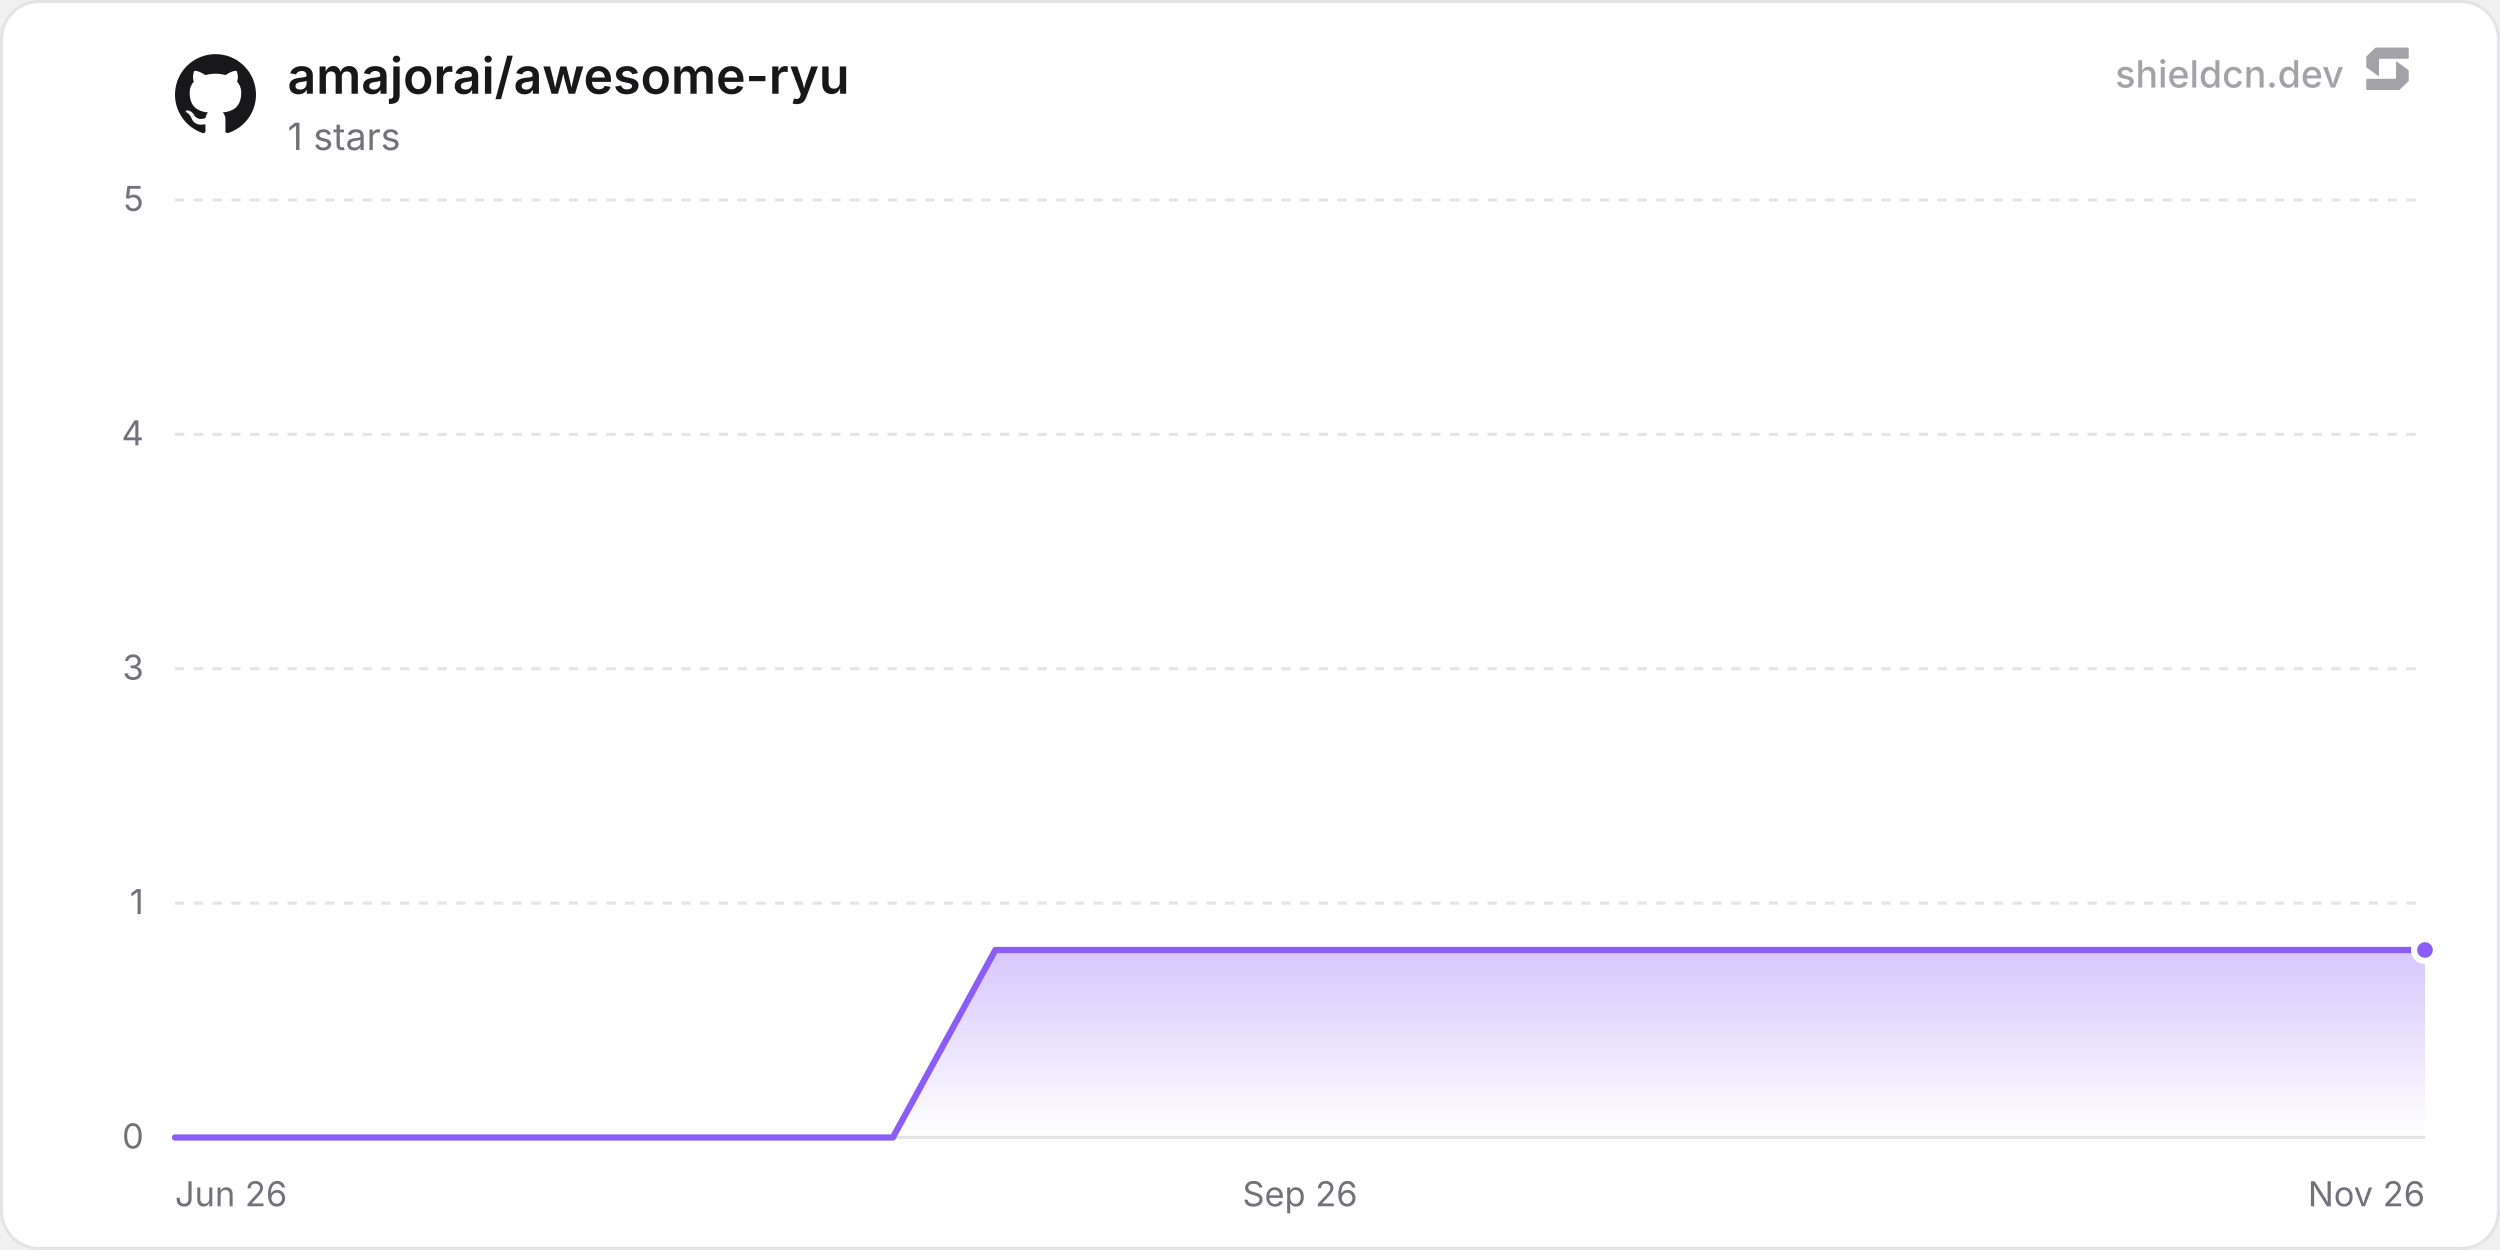
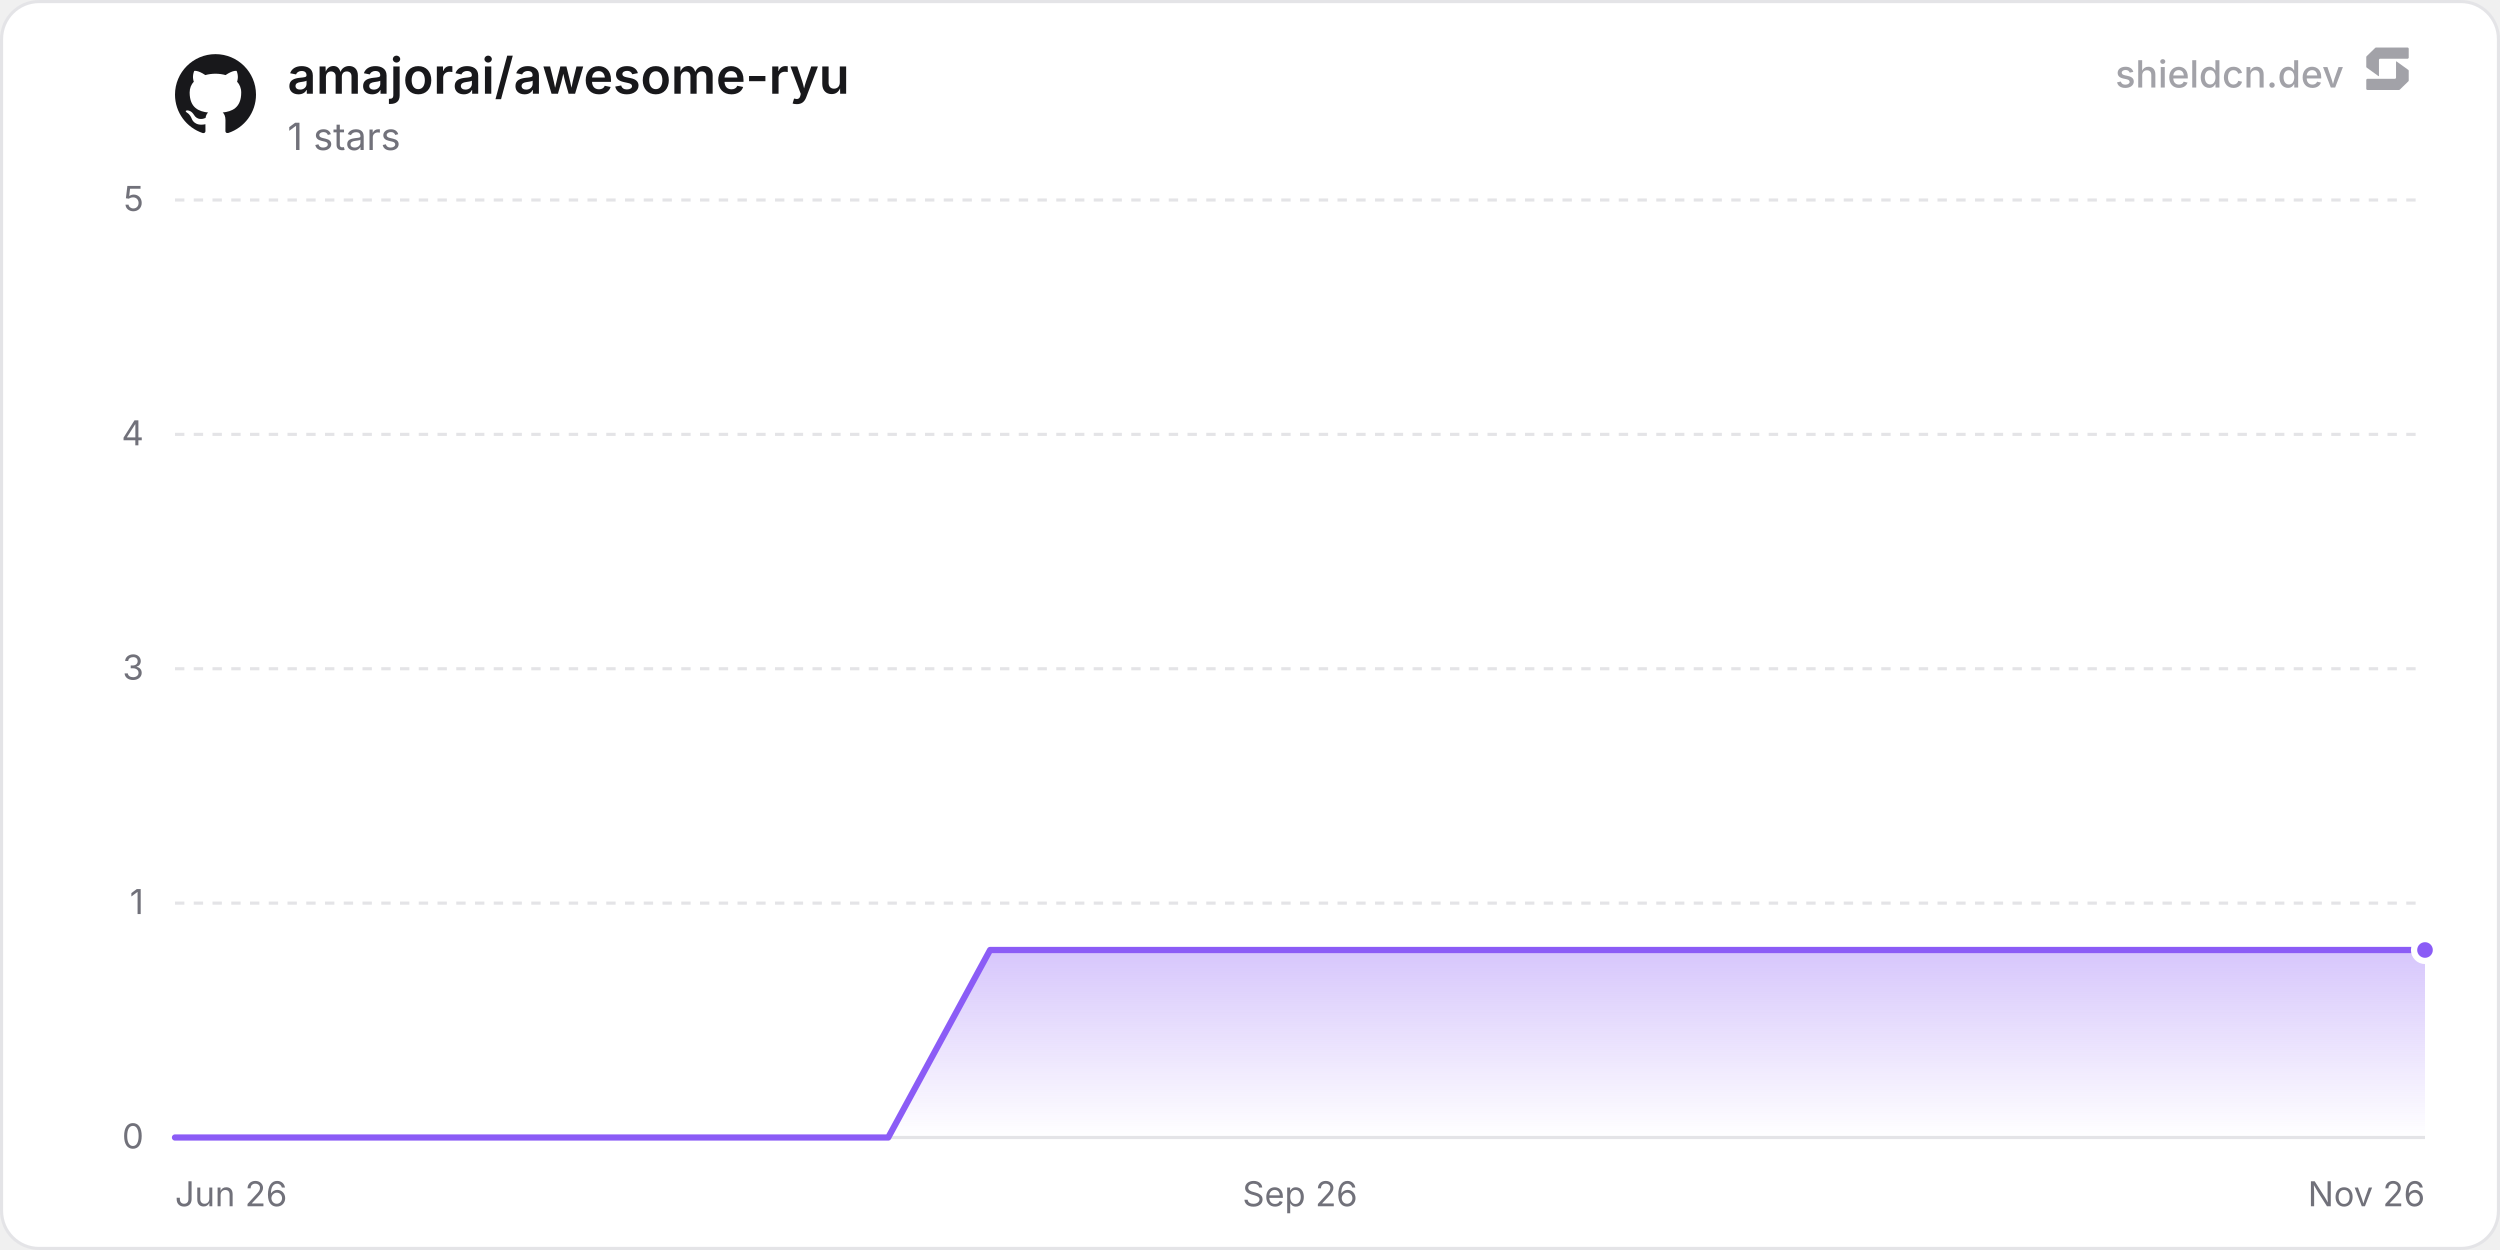
<svg xmlns="http://www.w3.org/2000/svg" width="800" height="400" viewBox="0 0 800 400" role="img" aria-label="amajorai/awesome-ryu">
  <defs>
    <linearGradient id="chartFill0" x1="0" y1="0" x2="0" y2="1">
      <stop offset="0%" stop-color="rgba(139, 92, 246, 0.35)" />
      <stop offset="100%" stop-color="rgba(139, 92, 246, 0)" />
    </linearGradient>
  </defs>
  <rect x="0.5" y="0.5" width="799" height="399" rx="12" fill="#ffffff" stroke="#e4e4e7" stroke-width="1" />
  <line x1="56" y1="364" x2="776" y2="364" stroke="#e4e4e7" stroke-width="1" />
  <text x="46" y="367.5" text-anchor="end" font-size="11" fill="#71717a" font-family="'Inter', ui-sans-serif, system-ui, -apple-system, BlinkMacSystemFont, 'Segoe UI', Roboto, Helvetica, Arial, sans-serif">0</text>
  <line x1="56" y1="289" x2="776" y2="289" stroke="#e4e4e7" stroke-width="1" stroke-dasharray="3 3" />
  <text x="46" y="292.5" text-anchor="end" font-size="11" fill="#71717a" font-family="'Inter', ui-sans-serif, system-ui, -apple-system, BlinkMacSystemFont, 'Segoe UI', Roboto, Helvetica, Arial, sans-serif">1</text>
  <line x1="56" y1="214" x2="776" y2="214" stroke="#e4e4e7" stroke-width="1" stroke-dasharray="3 3" />
  <text x="46" y="217.5" text-anchor="end" font-size="11" fill="#71717a" font-family="'Inter', ui-sans-serif, system-ui, -apple-system, BlinkMacSystemFont, 'Segoe UI', Roboto, Helvetica, Arial, sans-serif">3</text>
  <line x1="56" y1="139" x2="776" y2="139" stroke="#e4e4e7" stroke-width="1" stroke-dasharray="3 3" />
  <text x="46" y="142.5" text-anchor="end" font-size="11" fill="#71717a" font-family="'Inter', ui-sans-serif, system-ui, -apple-system, BlinkMacSystemFont, 'Segoe UI', Roboto, Helvetica, Arial, sans-serif">4</text>
  <line x1="56" y1="64" x2="776" y2="64" stroke="#e4e4e7" stroke-width="1" stroke-dasharray="3 3" />
  <text x="46" y="67.5" text-anchor="end" font-size="11" fill="#71717a" font-family="'Inter', ui-sans-serif, system-ui, -apple-system, BlinkMacSystemFont, 'Segoe UI', Roboto, Helvetica, Arial, sans-serif">5</text>
  <text x="56" y="386" text-anchor="start" font-size="11" fill="#71717a" font-family="'Inter', ui-sans-serif, system-ui, -apple-system, BlinkMacSystemFont, 'Segoe UI', Roboto, Helvetica, Arial, sans-serif">Jun 26</text>
  <text x="416" y="386" text-anchor="middle" font-size="11" fill="#71717a" font-family="'Inter', ui-sans-serif, system-ui, -apple-system, BlinkMacSystemFont, 'Segoe UI', Roboto, Helvetica, Arial, sans-serif">Sep 26</text>
  <text x="776" y="386" text-anchor="end" font-size="11" fill="#71717a" font-family="'Inter', ui-sans-serif, system-ui, -apple-system, BlinkMacSystemFont, 'Segoe UI', Roboto, Helvetica, Arial, sans-serif">Nov 26</text>
-   <path d="M56 364 L88.82 364 L121.63 364 L154.45 364 L187.26 364 L220.08 364 L252.89 364 L285.71 364 L318.52 304 L351.34 304 L384.16 304 L416.97 304 L449.79 304 L482.6 304 L515.42 304 L548.23 304 L581.05 304 L613.87 304 L646.68 304 L679.5 304 L712.31 304 L745.13 304 L776 304 L776 364 L56 364 Z" fill="url(#chartFill0)" />
-   <path d="M56 364 L88.82 364 L121.63 364 L154.45 364 L187.26 364 L220.08 364 L252.89 364 L285.71 364 L318.52 304 L351.34 304 L384.16 304 L416.97 304 L449.79 304 L482.6 304 L515.42 304 L548.23 304 L581.05 304 L613.87 304 L646.68 304 L679.5 304 L712.31 304 L745.13 304 L776 304" fill="none" stroke="#8b5cf6" stroke-width="2" stroke-linejoin="round" stroke-linecap="round" />
+   <path d="M56 364 L88.6 364 L121.21 364 L153.81 364 L186.42 364 L219.02 364 L251.63 364 L284.23 364 L316.83 304 L349.44 304 L382.04 304 L414.65 304 L447.25 304 L479.86 304 L512.46 304 L545.06 304 L577.67 304 L610.27 304 L642.88 304 L675.48 304 L708.09 304 L740.69 304 L773.3 304 L776 304 L776 364 L56 364 Z" fill="url(#chartFill0)" />
+   <path d="M56 364 L88.6 364 L121.21 364 L153.81 364 L186.42 364 L219.02 364 L251.63 364 L284.23 364 L316.83 304 L349.44 304 L382.04 304 L414.65 304 L447.25 304 L479.86 304 L512.46 304 L545.06 304 L577.67 304 L610.27 304 L642.88 304 L675.48 304 L708.09 304 L740.69 304 L773.3 304 L776 304" fill="none" stroke="#8b5cf6" stroke-width="2" stroke-linejoin="round" stroke-linecap="round" />
  <circle cx="776" cy="304" r="3.5" fill="#8b5cf6" stroke="#ffffff" stroke-width="2" />
  <g transform="translate(56, 17) scale(1.08)" fill="#18181b">
    <path d="M12 .297c-6.63 0-12 5.373-12 12 0 5.303 3.438 9.8 8.205 11.385.6.113.82-.258.82-.577 0-.285-.01-1.04-.015-2.04-3.338.724-4.042-1.61-4.042-1.61C4.422 18.07 3.633 17.7 3.633 17.7c-1.087-.744.084-.729.084-.729 1.205.084 1.838 1.236 1.838 1.236 1.07 1.835 2.809 1.305 3.495.998.108-.776.417-1.305.76-1.605-2.665-.3-5.466-1.332-5.466-5.93 0-1.31.465-2.38 1.235-3.22-.135-.303-.54-1.523.105-3.176 0 0 1.005-.322 3.3 1.23.96-.267 1.98-.399 3-.405 1.02.006 2.04.138 3 .405 2.28-1.552 3.285-1.23 3.285-1.23.645 1.653.24 2.873.12 3.176.765.84 1.23 1.91 1.23 3.22 0 4.61-2.805 5.625-5.475 5.92.42.36.81 1.096.81 2.22 0 1.606-.015 2.896-.015 3.286 0 .315.21.69.825.57C20.565 22.092 24 17.592 24 12.297c0-6.627-5.373-12-12-12" />
  </g>
  <text x="92" y="30" font-size="16" font-weight="600" fill="#18181b" font-family="'Inter', ui-sans-serif, system-ui, -apple-system, BlinkMacSystemFont, 'Segoe UI', Roboto, Helvetica, Arial, sans-serif">amajorai/awesome-ryu</text>
  <text x="92" y="48" font-size="12" fill="#71717a" font-family="'Inter', ui-sans-serif, system-ui, -apple-system, BlinkMacSystemFont, 'Segoe UI', Roboto, Helvetica, Arial, sans-serif">1 stars</text>
  <g fill-opacity="0.65">
    <text x="750" y="28" text-anchor="end" font-size="12" font-weight="500" fill="#71717a" font-family="'Inter', ui-sans-serif, system-ui, -apple-system, BlinkMacSystemFont, 'Segoe UI', Roboto, Helvetica, Arial, sans-serif">shieldcn.dev</text>
    <g transform="translate(756, 14) scale(0.01)" fill="#71717a">
      <path d="M1088.4,565.1c-6.5-4.7-15.5,0-15.5,7.9v510.2c0,21.3-18.1,38.6-40.4,38.6H160.9c-22.3,0-40.4,17.3-40.4,38.6v280.8c0,21.3,18.1,38.6,40.4,38.6h1004.5c10.8,0,21.2-4.2,28.8-11.6l273.4-266.3c7.4-7.2,11.6-16.9,11.6-27v-308.7c0-12.1-5.9-23.5-16.1-30.8l-374.7-270.3Z" />
      <path d="M511.2,1035.9c6.5,4.7,15.5,0,15.5-7.9v-510.2c0-21.3,18.1-38.6,40.4-38.6h871.7c22.3,0,40.4-17.3,40.4-38.6V159.7c0-21.3-18.1-38.6-40.4-38.6H434.3c-10.8,0-21.2,4.2-28.8,11.6L132,399c-7.4,7.2-11.6,16.9-11.6,27v308.7c0,12.1,5.9,23.5,16.1,30.8l374.7,270.3Z" />
    </g>
  </g>
</svg>
